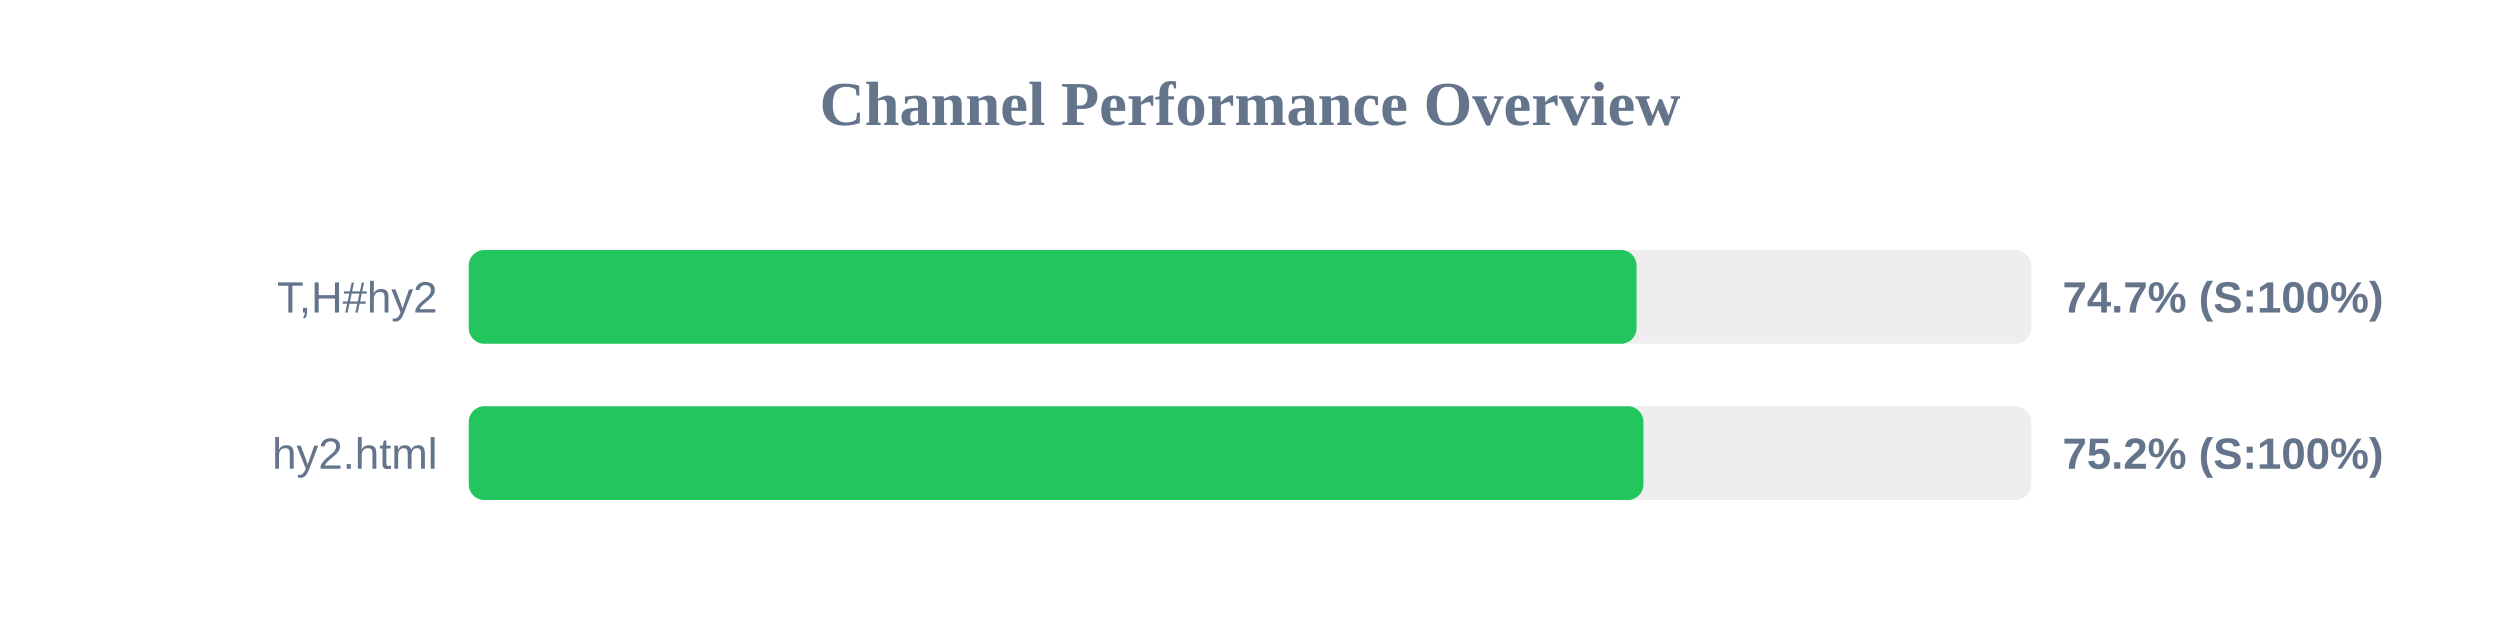
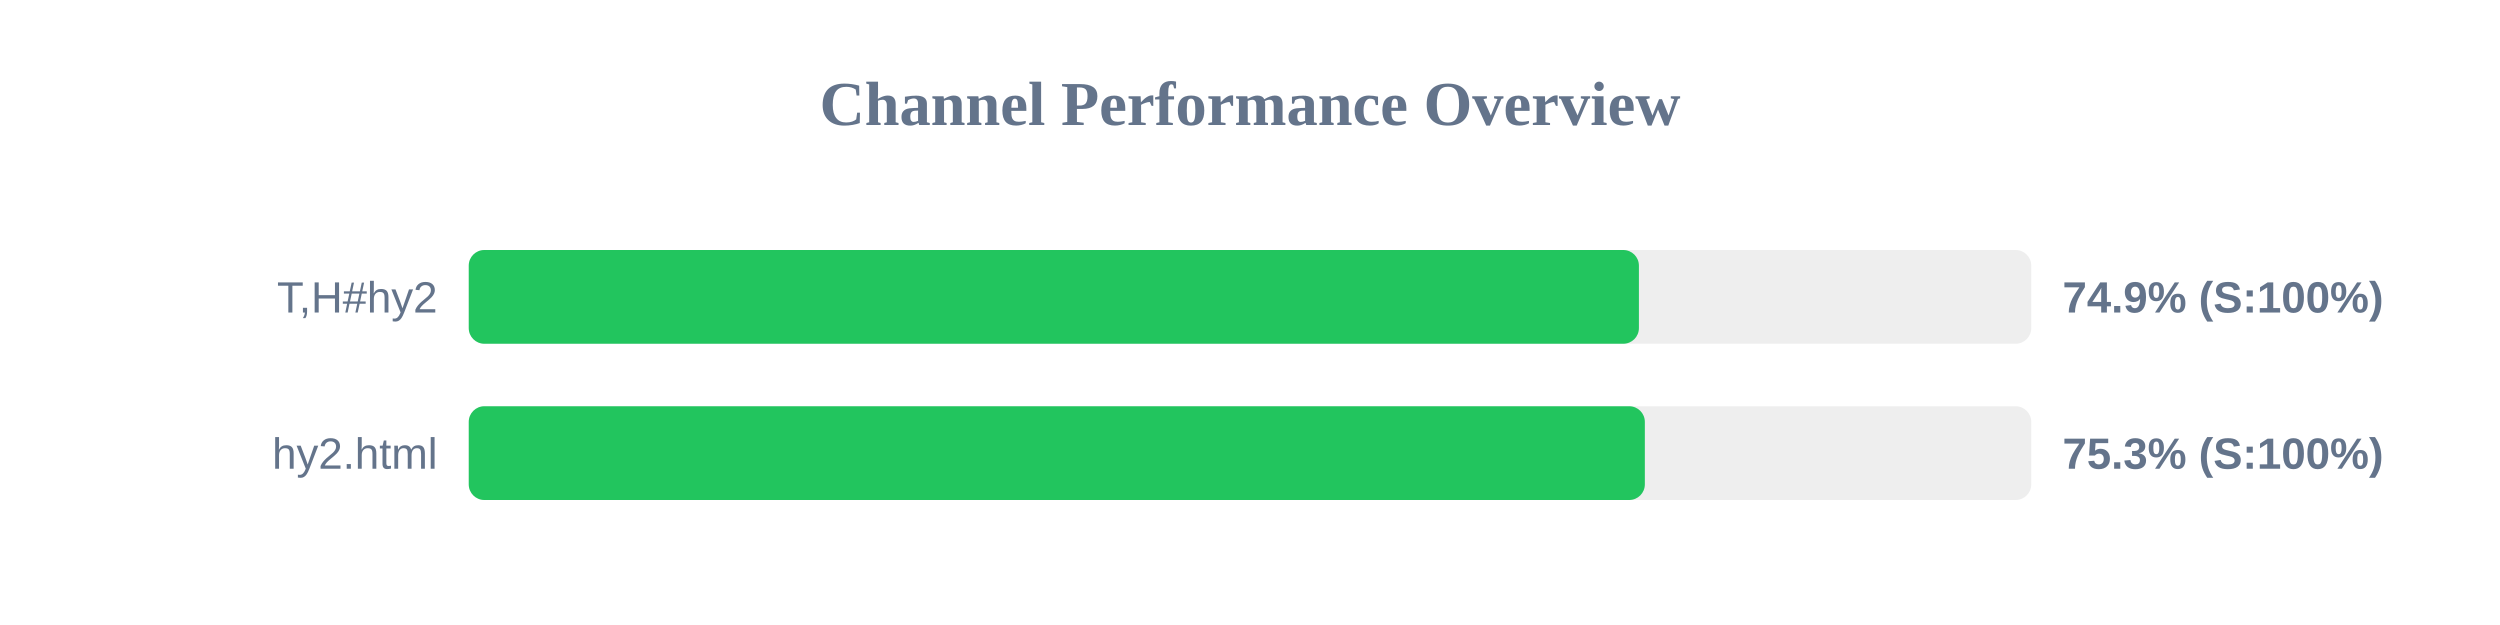
<svg xmlns="http://www.w3.org/2000/svg" width="800" height="200" version="1.1">
  <style>
        .row { font: 14px Arial; fill: #64748b; }
        .score { font: bold 14px Arial; fill: #64748b; }
    </style>
  <text x="400" y="40" text-anchor="middle" font-size="20px" font-weight="bold" fill="#64748b">Channel Performance Overview</text>
  <rect x="150" y="80" width="500" height="30" fill="#eee" rx="5" />
-   <rect x="150" y="80" width="373.7" height="30" fill="#22c55e" rx="5" />
+   <rect x="150" y="80" width="374.45" height="30" fill="#22c55e" rx="5" />
  <text x="140" y="100" text-anchor="end" class="row">T,H#hy2</text>
-   <text x="660" y="100" text-anchor="start" class="score">74.7% (S:100%)</text>
+   <text x="660" y="100" text-anchor="start" class="score">74.9% (S:100%)</text>
  <rect x="150" y="130" width="500" height="30" fill="#eee" rx="5" />
-   <rect x="150" y="130" width="375.9" height="30" fill="#22c55e" rx="5" />
+   <rect x="150" y="130" width="376.35" height="30" fill="#22c55e" rx="5" />
  <text x="140" y="150" text-anchor="end" class="row">hy2.html</text>
-   <text x="660" y="150" text-anchor="start" class="score">75.2% (S:100%)</text>
+   <text x="660" y="150" text-anchor="start" class="score">75.3% (S:100%)</text>
</svg>
